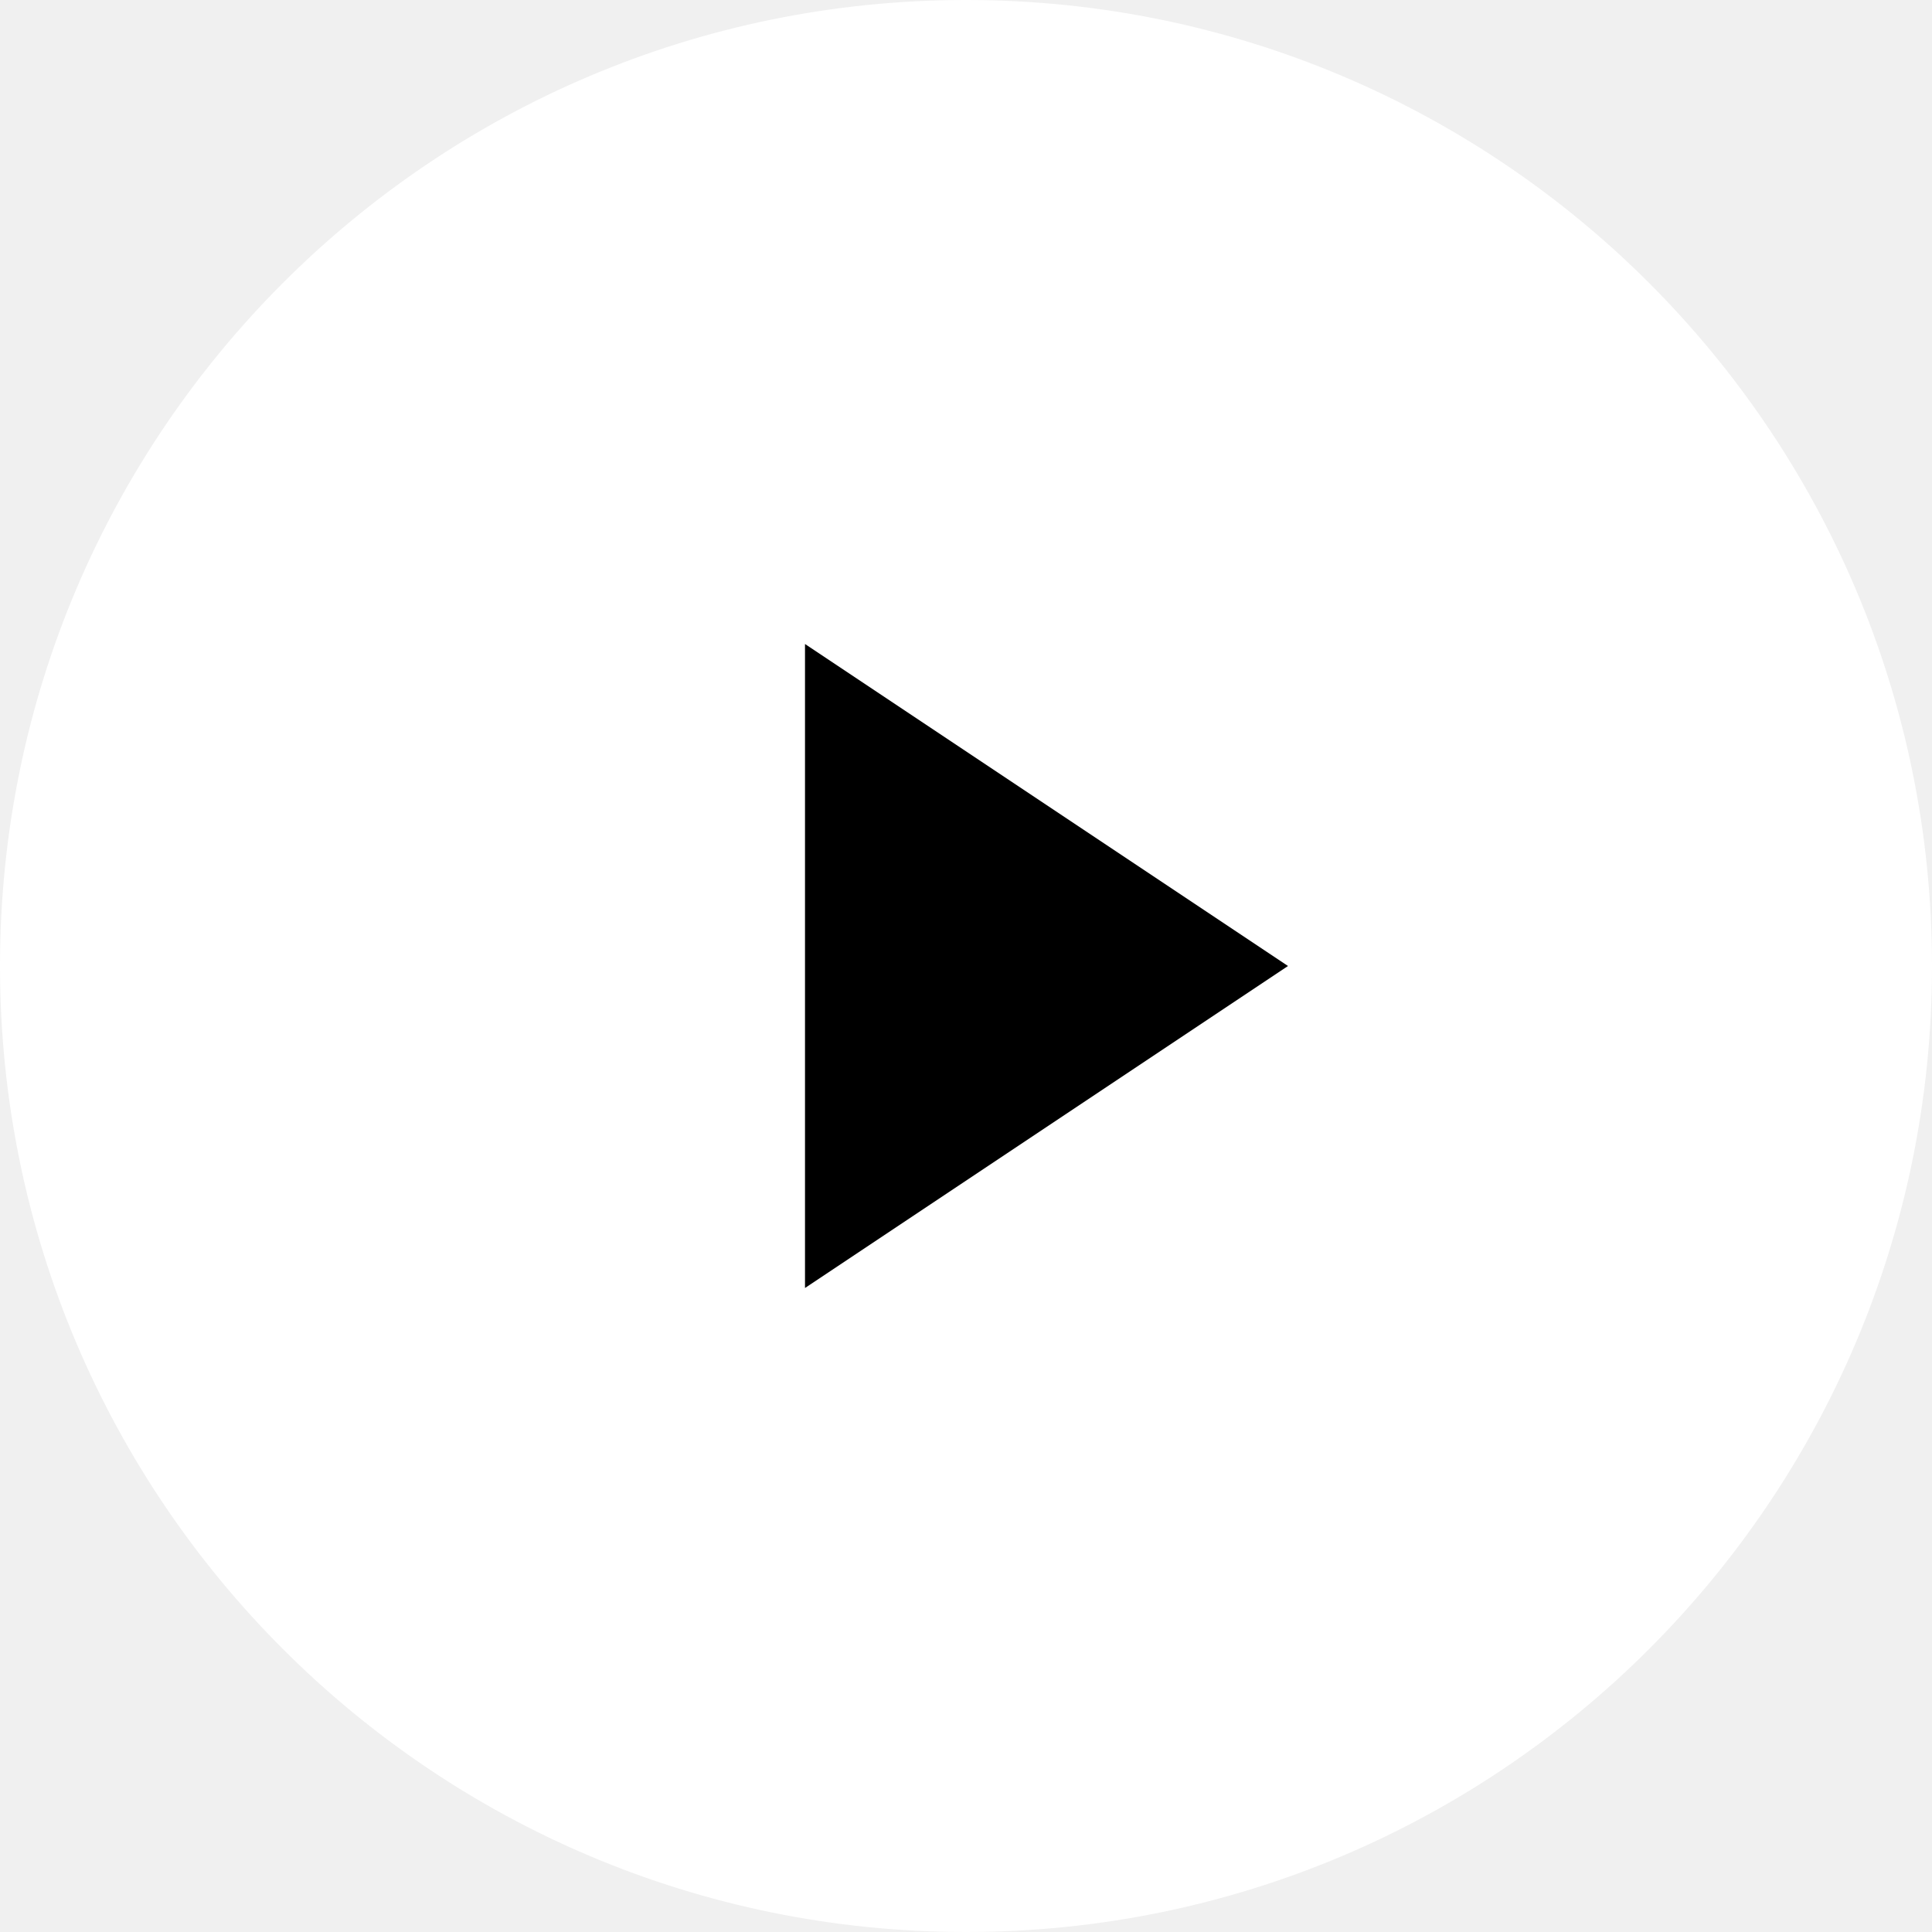
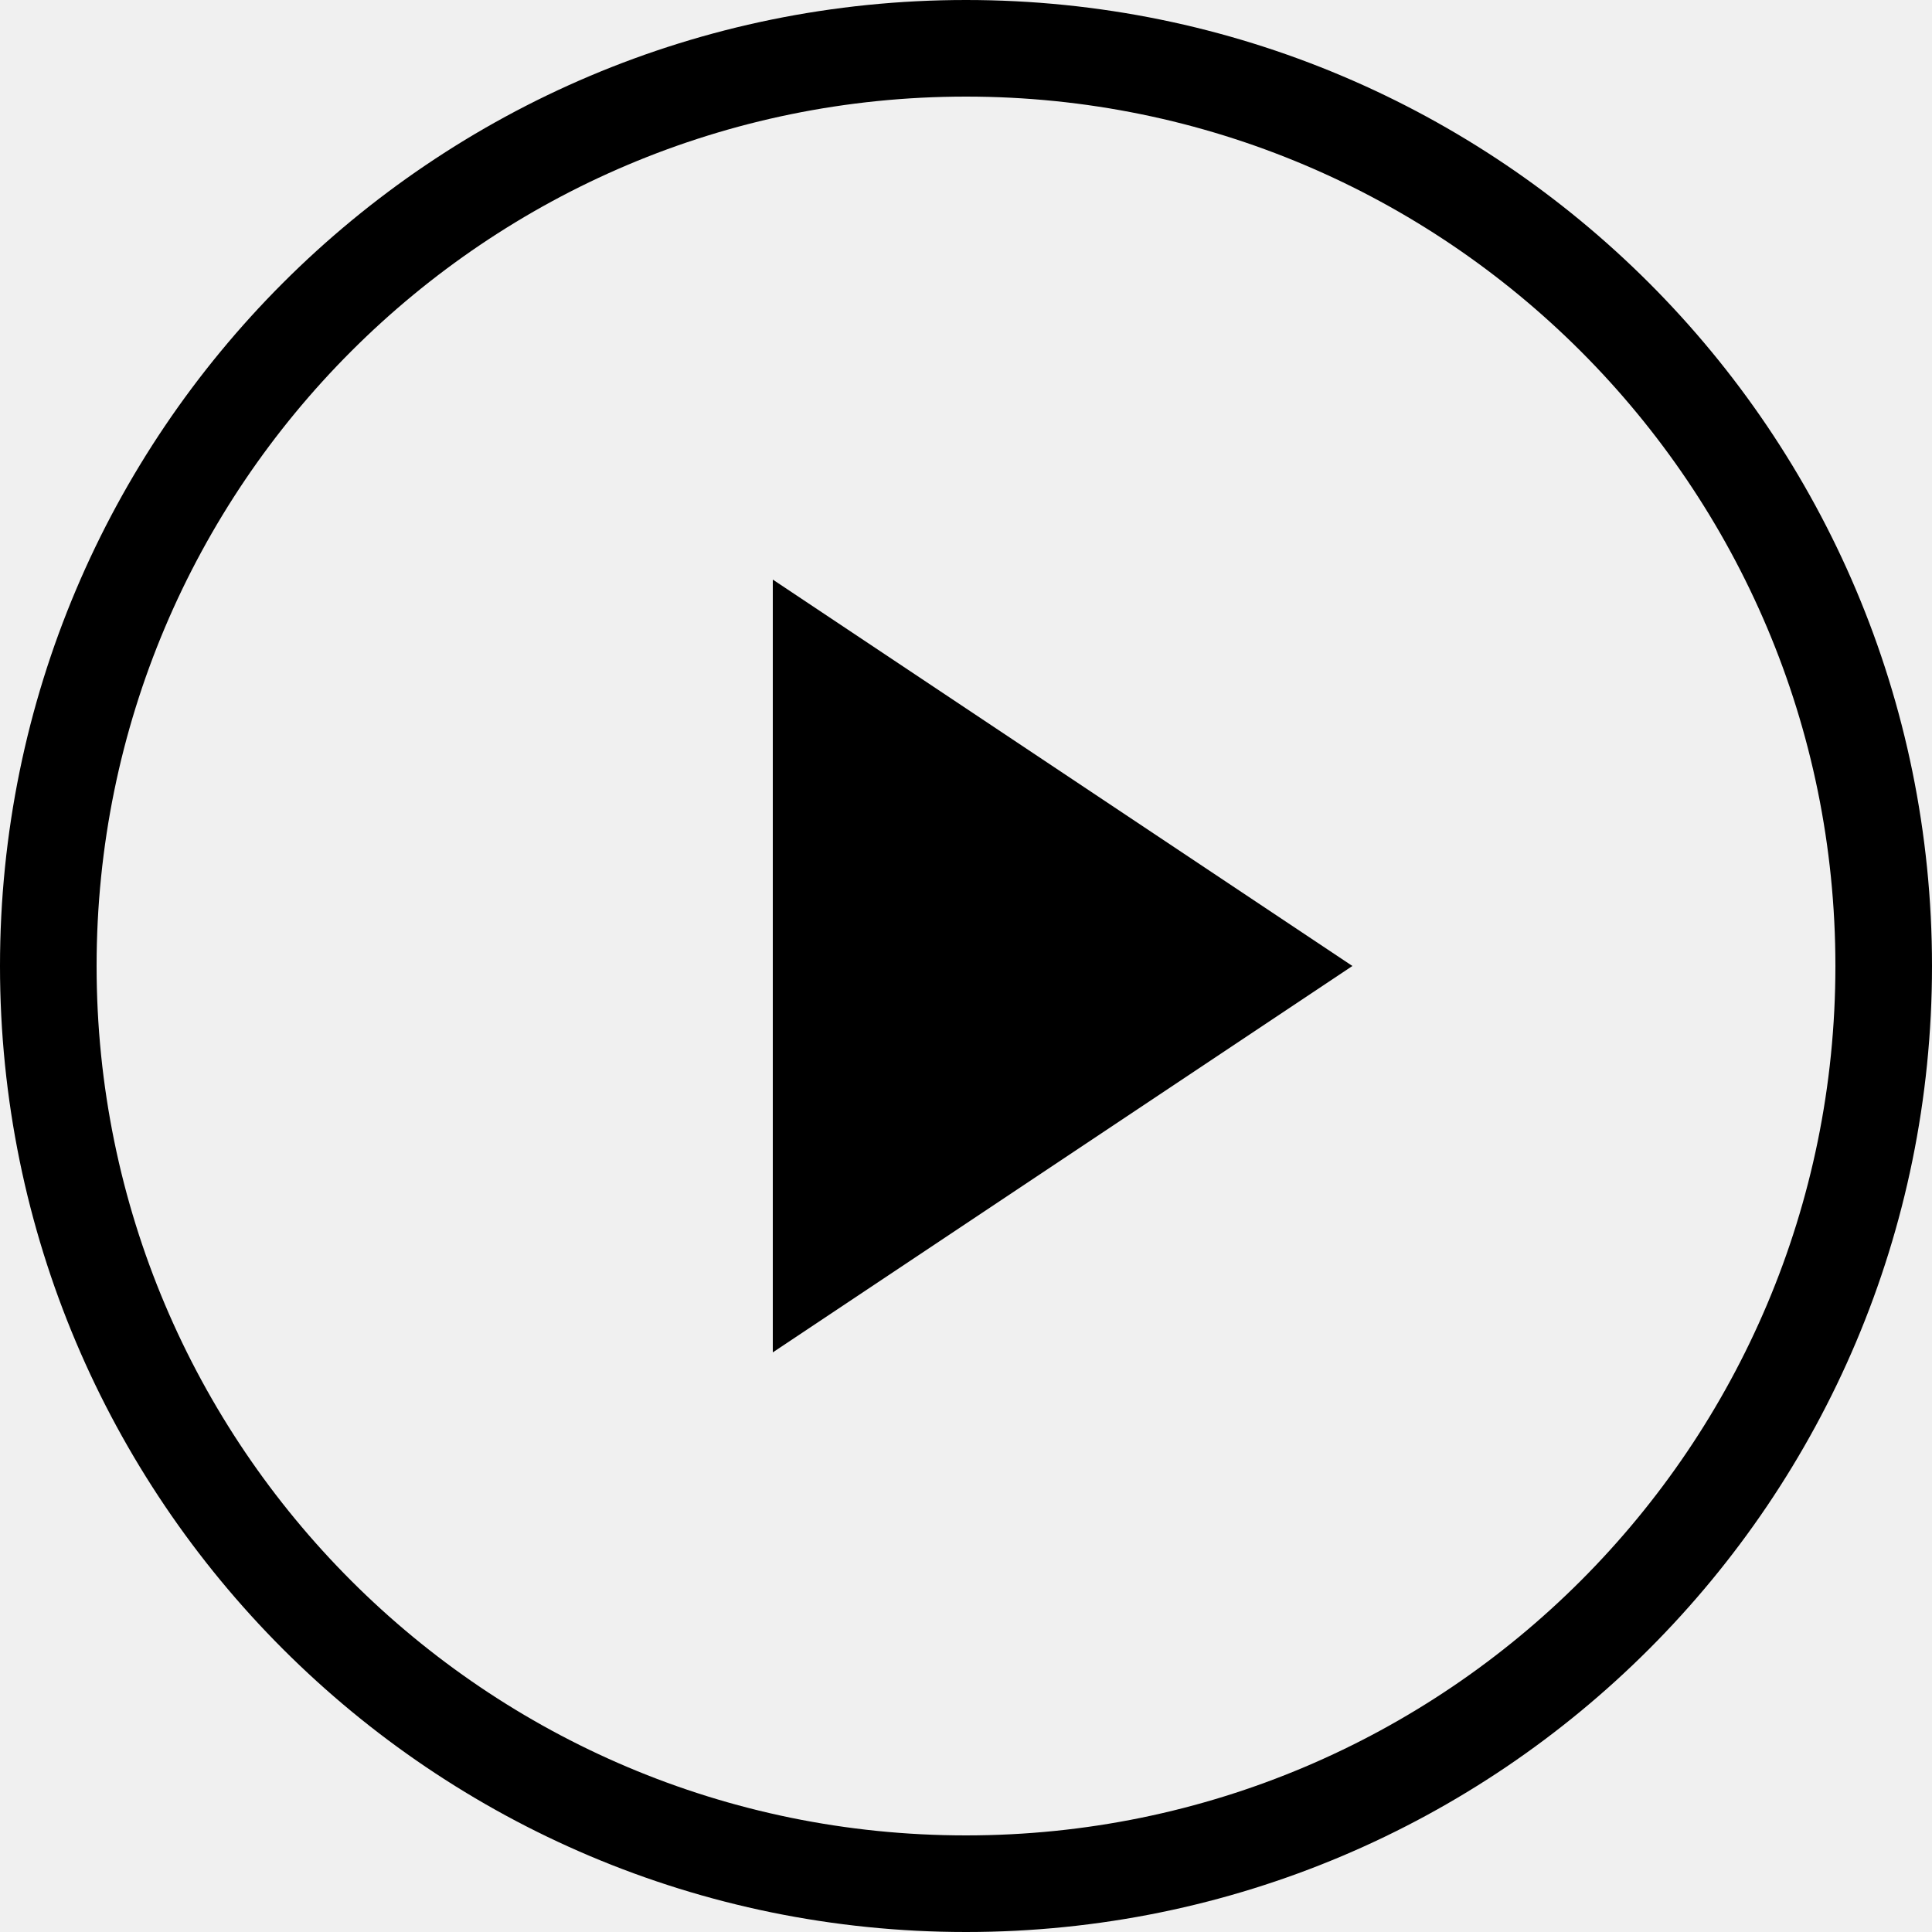
- <svg xmlns="http://www.w3.org/2000/svg" viewBox="0 0 48 48" width="48" height="48">
-   <circle cx="24" cy="24" r="24" fill="white" />
-   <polygon points="20,16 20,32 32,24" fill="black" />
+ <svg xmlns="http://www.w3.org/2000/svg" width="40" height="40" viewBox="0 0 40 40">
+   <circle cx="20" cy="20" r="19" fill="none" stroke="black" stroke-width="2" />
+   <polygon points="16,12 28,20 16,28" fill="black" />
</svg>
